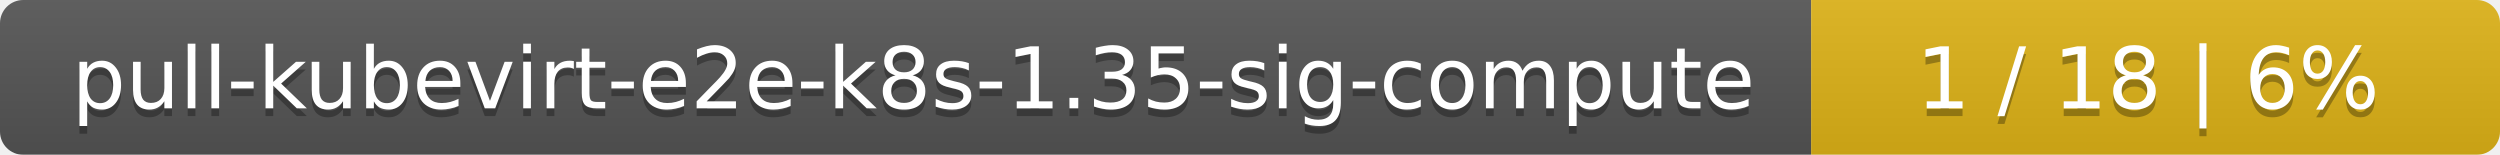
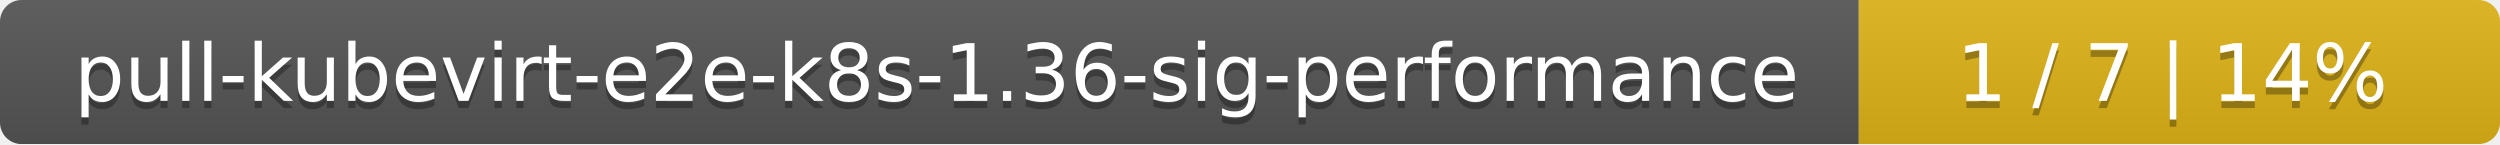
- <svg xmlns="http://www.w3.org/2000/svg" width="323" height="20">
+ <svg xmlns="http://www.w3.org/2000/svg" width="347" height="20">
  <linearGradient id="smooth" x2="0" y2="100%">
    <stop offset="0" stop-color="#bbb" stop-opacity=".1" />
    <stop offset="1" stop-opacity=".1" />
  </linearGradient>
  <mask id="round">
-     <rect width="323" height="20" rx="3" fill="#fff" />
+     <rect width="347" height="20" rx="3" fill="#fff" />
  </mask>
  <g mask="url(#round)">
-     <rect width="234" height="20" fill="#555" />
-     <rect x="234" width="89" height="20" fill="#dfb317" />
-     <rect width="323" height="20" fill="url(#smooth)" />
+     <rect width="258" height="20" fill="#555" />
+     <rect x="258" width="89" height="20" fill="#dfb317" />
+     <rect width="347" height="20" fill="url(#smooth)" />
  </g>
  <g fill="#fff" text-anchor="middle" font-family="DejaVu Sans,Verdana,Geneva,sans-serif" font-size="11">
-     <text x="118" y="15" fill="#010101" fill-opacity=".3">pull-kubevirt-e2e-k8s-1.35-sig-compute</text>
-     <text x="118" y="14">pull-kubevirt-e2e-k8s-1.35-sig-compute</text>
-     <text x="277.5" y="15" fill="#010101" fill-opacity=".3">1 / 18    |    6%</text>
-     <text x="277.5" y="14">1 / 18    |    6%</text>
+     <text x="130" y="15" fill="#010101" fill-opacity=".3">pull-kubevirt-e2e-k8s-1.36-sig-performance</text>
+     <text x="130" y="14">pull-kubevirt-e2e-k8s-1.36-sig-performance</text>
+     <text x="301.5" y="15" fill="#010101" fill-opacity=".3">1 / 7    |    14%</text>
+     <text x="301.5" y="14">1 / 7    |    14%</text>
  </g>
</svg>
